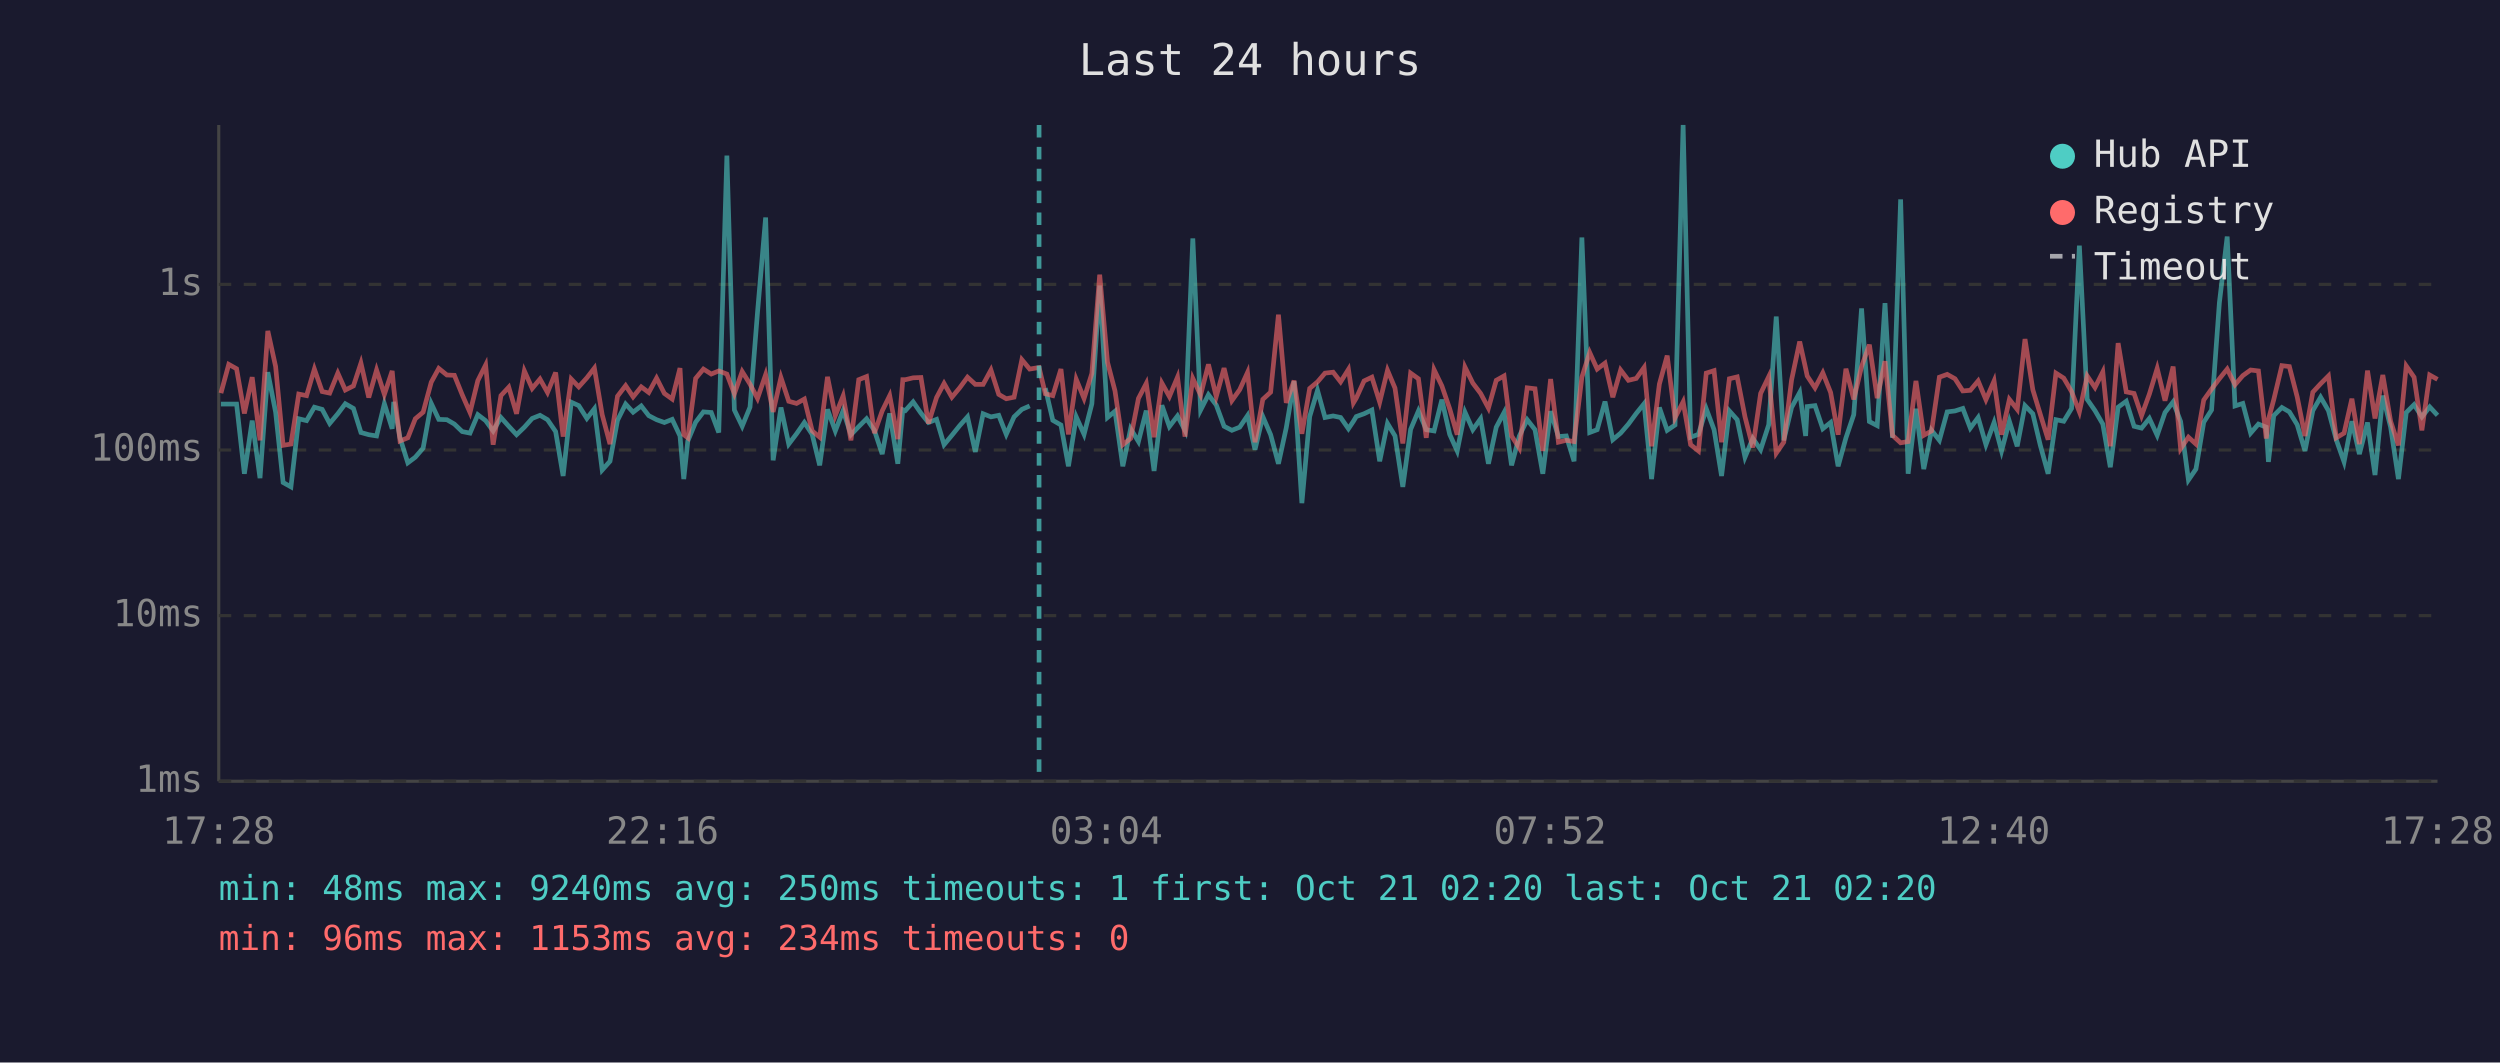
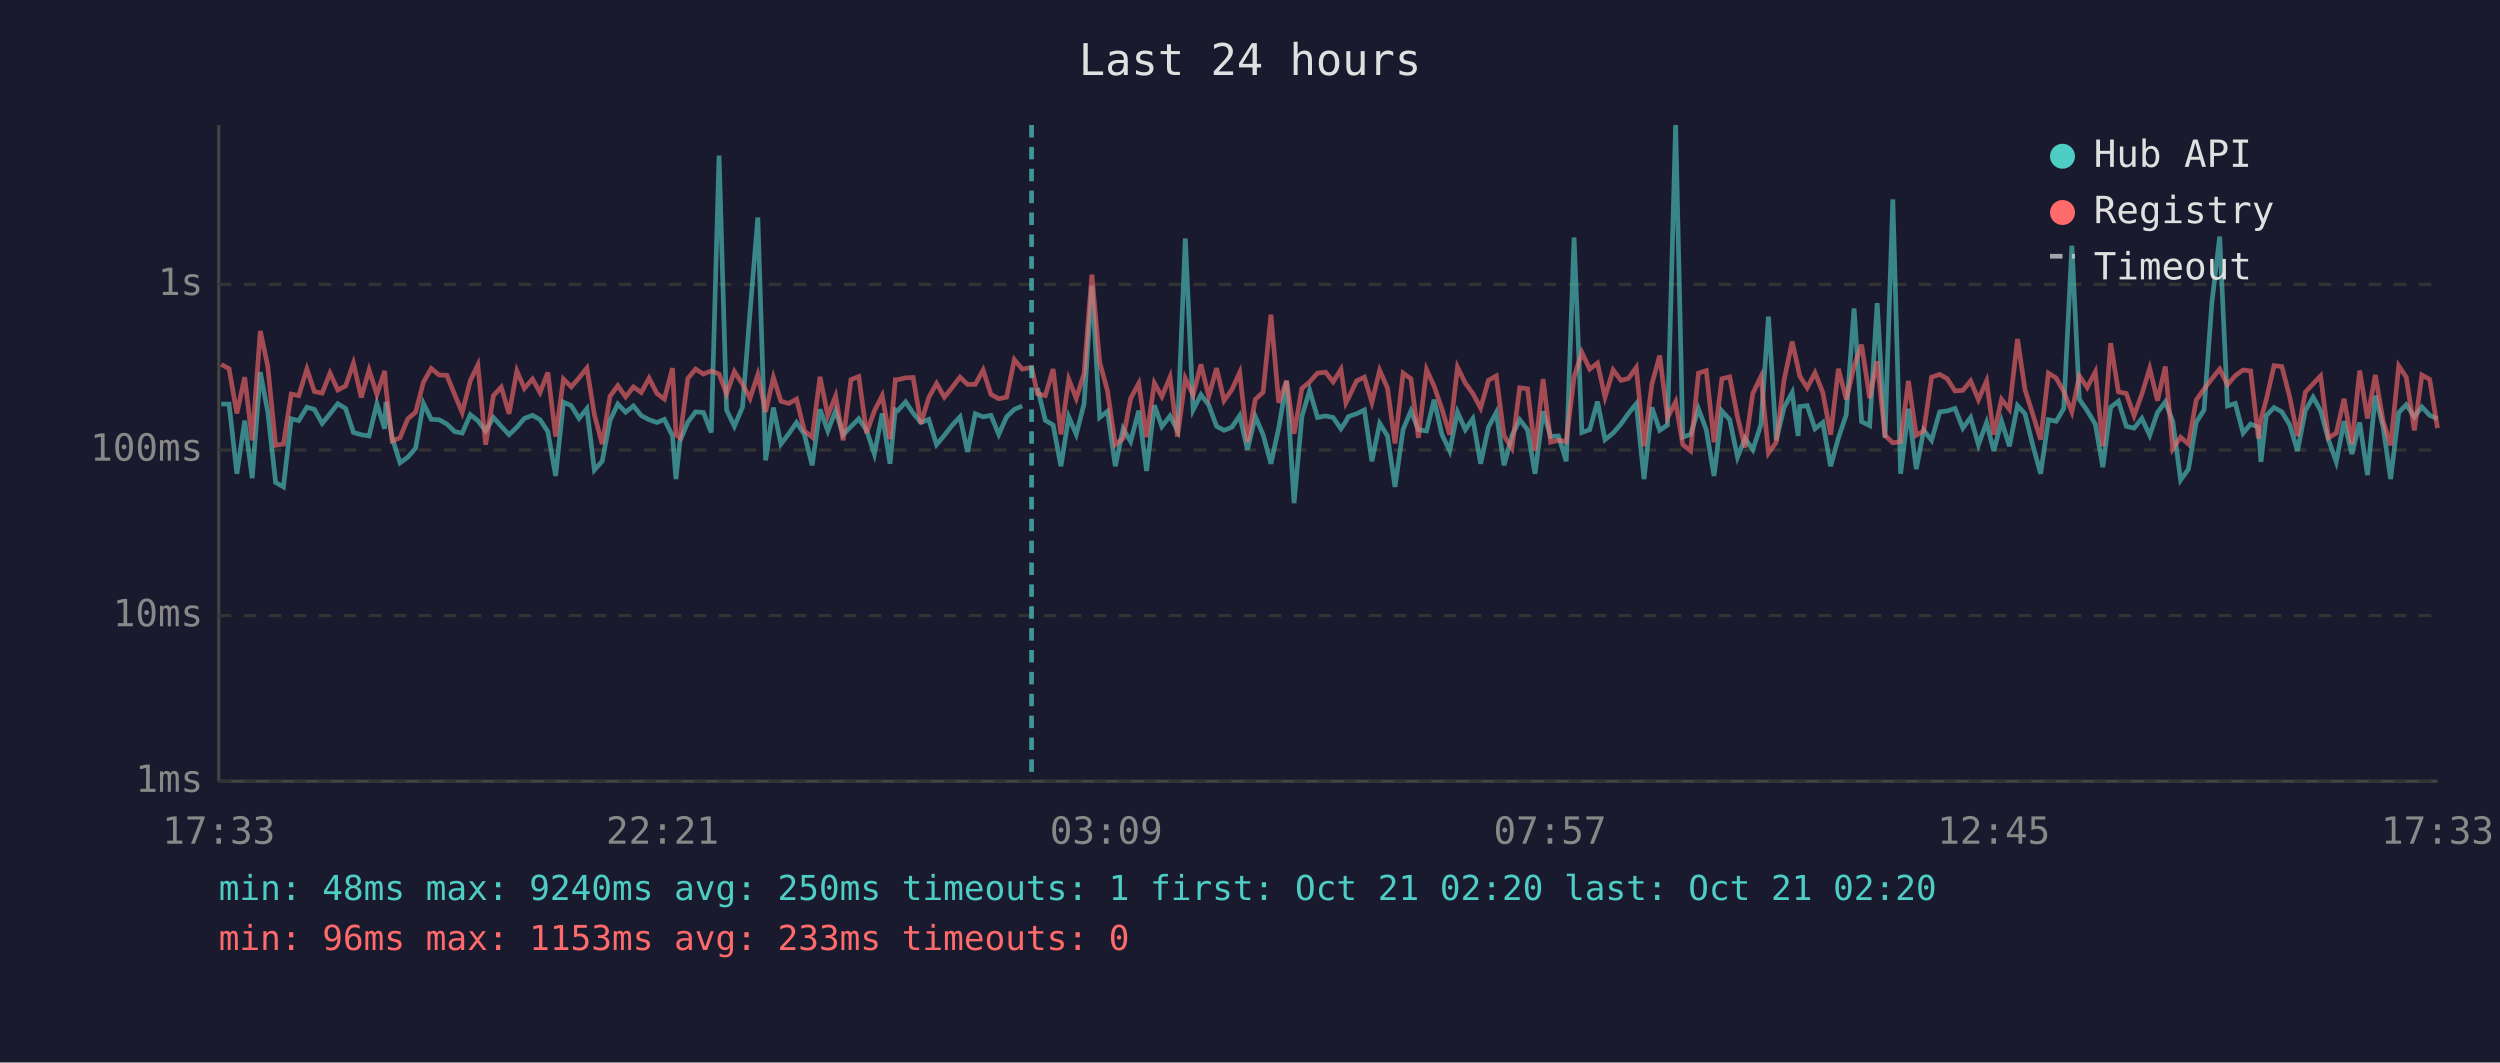
<svg xmlns="http://www.w3.org/2000/svg" viewBox="0 0 800 340" font-family="monospace" font-size="12">
  <rect width="800" height="340" fill="#1a1a2e" />
  <text x="400" y="24" fill="#e0e0e0" font-size="14" text-anchor="middle">Last 24 hours</text>
  <line x1="70" y1="40" x2="70" y2="250" stroke="#444" stroke-width="1" />
  <line x1="70" y1="250" x2="780" y2="250" stroke="#444" stroke-width="1" />
  <line x1="70" y1="250" x2="780" y2="250" stroke="#333" stroke-width="1" stroke-dasharray="4" />
  <text x="65" y="250" fill="#888" text-anchor="end" dominant-baseline="middle">1ms</text>
  <line x1="70" y1="197" x2="780" y2="197" stroke="#333" stroke-width="1" stroke-dasharray="4" />
  <text x="65" y="197" fill="#888" text-anchor="end" dominant-baseline="middle">10ms</text>
  <line x1="70" y1="144" x2="780" y2="144" stroke="#333" stroke-width="1" stroke-dasharray="4" />
  <text x="65" y="144" fill="#888" text-anchor="end" dominant-baseline="middle">100ms</text>
  <line x1="70" y1="91" x2="780" y2="91" stroke="#333" stroke-width="1" stroke-dasharray="4" />
  <text x="65" y="91" fill="#888" text-anchor="end" dominant-baseline="middle">1s</text>
-   <text x="70" y="270" fill="#888" text-anchor="middle">17:28</text>
-   <text x="212" y="270" fill="#888" text-anchor="middle">22:16</text>
-   <text x="354" y="270" fill="#888" text-anchor="middle">03:04</text>
-   <text x="496" y="270" fill="#888" text-anchor="middle">07:52</text>
-   <text x="638" y="270" fill="#888" text-anchor="middle">12:40</text>
-   <text x="780" y="270" fill="#888" text-anchor="middle">17:28</text>
-   <polyline points="70.7,129.3 73.2,129.3 75.7,129.3 78.2,151.6 80.7,134.6 83.2,153.0 85.7,119.1 88.2,131.9 90.6,154.4 93.1,155.8 95.6,134.0 98.1,134.6 100.6,130.3 103.1,131.0 105.5,135.5 108.1,132.4 110.5,129.2 113.1,130.7 115.5,138.4 118.0,139.1 120.5,139.5 123.0,129.2 125.5,137.2 126.0,128.6 128.0,140.1 130.5,148.1 132.9,146.3 135.4,143.4 138.0,129.1 140.4,134.2 143.0,134.3 145.4,135.7 147.9,138.1 150.4,138.6 152.9,132.7 155.4,134.6 157.8,137.9 160.3,133.6 162.8,136.4 165.3,139.1 167.8,136.7 170.3,133.9 172.8,132.9 175.2,134.3 177.8,138.1 180.2,152.3 182.8,128.7 185.2,129.8 187.8,133.9 190.2,130.8 192.7,150.4 195.2,147.6 197.6,134.5 200.2,129.3 202.6,131.9 205.2,129.9 207.6,133.0 210.1,134.3 212.6,135.2 215.1,134.2 217.6,139.5 218.8,153.3 220.1,141.1 222.6,135.1 225.1,131.8 227.6,132.0 230.0,138.4 232.6,49.8 235.0,131.2 237.5,136.4 240.0,130.3 242.4,100.0 245.0,69.6 247.4,147.3 249.9,130.4 252.4,142.1 254.9,138.8 257.4,135.2 259.9,139.0 262.3,148.9 264.8,131.0 267.3,137.9 269.8,131.4 272.3,139.1 274.8,136.5 277.3,134.0 279.8,137.7 282.3,145.3 284.7,132.3 287.3,148.4 288.9,131.1 289.7,131.4 292.2,128.6 294.7,132.2 297.1,135.2 299.7,134.2 302.1,142.3 304.6,139.3 307.1,136.2 309.6,133.4 312.1,144.6 314.6,132.4 317.1,133.4 319.6,132.9 322.0,139.0 324.5,133.4 327.0,131.0 329.5,129.9" fill="none" stroke="#4ecdc4" stroke-width="1.5" opacity="0.6" />
-   <polyline points="334.5,124.2 336.9,134.5 339.5,136.0 341.9,149.2 344.4,133.4 346.9,139.0 349.4,129.2 351.9,91.4 354.4,133.6 356.8,131.6 359.3,149.2 361.8,137.2 364.3,141.3 366.8,131.4 369.3,150.7 371.8,129.7 374.2,136.5 376.8,133.1 379.2,137.7 381.7,76.3 384.2,131.2 386.7,126.3 389.2,129.6 391.7,136.4 394.2,137.7 396.7,136.7 399.2,133.0 401.6,143.9 404.1,133.3 406.6,139.1 409.1,148.4 411.6,136.9 414.1,122.0 416.6,161.0 419.1,133.3 421.6,124.9 424.0,133.6 426.6,133.1 429.0,133.6 431.5,137.2 433.1,134.8 434.0,133.3 436.5,132.4 439.0,131.2 441.5,147.6 444.0,135.5 446.4,139.5 448.9,155.8 451.4,137.4 453.9,131.5 456.4,137.5 458.9,137.9 461.4,127.9 463.9,139.0 466.3,144.3 468.8,131.9 471.3,137.5 473.8,134.0 476.3,148.4 478.8,136.7 481.3,132.0 483.7,148.9 486.2,139.5 488.7,134.3 491.2,137.5 493.7,151.6 496.2,131.6 498.7,139.7 501.2,139.5 503.7,147.6 506.2,76.0 508.7,138.4 511.1,137.5 513.6,128.5 516.1,140.7 518.6,138.6 521.1,135.7 523.6,132.3 526.1,129.2 528.5,153.3 531.0,130.4 533.5,137.7 536.0,136.0 538.6,40.0 541.0,139.9 543.5,139.0 546.0,130.8 548.5,137.5 550.9,152.3 553.4,131.5 555.9,134.3 558.4,146.3 560.9,140.3 563.4,143.9 566.0,135.9 568.4,101.3 570.8,140.9 573.3,130.4 575.9,125.6 577.8,139.5 578.3,130.1 580.8,129.8 583.3,137.2 585.8,135.2 588.2,149.2 590.7,140.1 593.2,132.7 595.7,98.7 598.2,134.9 600.7,136.2 603.2,97.0 605.6,140.1 608.2,63.8 610.6,151.6 613.1,130.8 615.6,150.1 618.1,137.7 620.6,140.9 623.1,131.8 625.6,131.5 628.1,130.7 630.5,137.0 633.0,133.6 635.5,142.3 638.1,135.2 640.5,144.3 643.0,134.8 645.5,142.8 648.0,129.8 650.5,132.4 652.9,142.5 655.4,151.6 657.9,134.3 660.4,134.8 662.9,130.7 665.4,78.6 667.9,127.8 670.4,131.4 672.9,135.7 675.3,149.5 677.8,130.3 680.4,128.4 682.9,136.4 685.3,137.0 687.8,133.9 690.3,139.3 692.8,132.0 695.4,128.6 697.8,134.9 700.3,153.6 702.7,150.1 705.2,135.1 707.7,131.2 710.2,96.9 712.7,75.7 715.2,129.9 717.7,129.1 720.2,138.6 722.7,135.7 725.2,136.7 725.9,147.8 727.6,133.0 730.2,130.4 732.6,131.8 735.1,135.9 737.6,144.3 740.1,131.4 742.6,127.1 745.1,131.4 747.6,140.7 750.1,147.8 752.6,134.8 755.0,145.3 757.6,135.2 760.0,152.0 762.5,126.6 765.0,136.7 767.5,153.3 770.0,132.0 772.5,129.5 775.0,133.4 777.5,130.2 780.0,132.9" fill="none" stroke="#4ecdc4" stroke-width="1.5" opacity="0.6" />
-   <polyline points="70.7,125.8 73.2,116.6 75.7,118.0 78.2,132.3 80.7,120.7 83.2,140.9 85.7,105.9 88.2,117.3 90.6,142.5 93.1,142.1 95.6,126.1 98.1,126.6 100.6,118.1 103.1,125.3 105.5,125.8 108.1,119.4 110.5,124.8 113.1,123.5 115.5,116.2 118.0,127.2 120.5,118.4 123.0,126.2 125.5,118.7 126.0,124.2 128.0,141.1 130.5,140.1 132.9,134.0 135.4,131.9 138.0,122.3 140.4,117.9 143.0,120.0 145.4,120.1 147.9,126.3 150.4,132.0 152.9,121.8 155.4,116.8 157.8,142.3 160.3,126.6 162.8,123.9 165.3,132.4 167.8,118.7 170.3,124.3 172.8,121.3 175.2,125.6 177.8,119.2 180.2,139.7 182.8,121.3 185.2,123.8 187.8,120.9 190.2,117.8 192.7,132.7 195.2,142.1 197.6,126.8 200.2,123.4 202.6,127.0 205.2,123.8 207.6,125.6 210.1,121.0 212.6,125.9 215.1,127.7 217.6,117.8 218.8,139.1 220.1,140.1 222.6,121.1 225.1,118.1 227.6,119.7 230.0,118.7 232.6,119.7 235.0,126.0 237.5,118.9 240.0,122.9 242.4,127.5 245.0,119.9 247.4,131.8 249.9,120.8 252.4,128.4 254.9,129.1 257.4,127.7 259.9,137.9 262.3,139.9 264.8,120.6 267.3,133.0 269.8,126.7 272.3,140.9 274.8,121.5 277.3,120.5 279.8,138.6 282.3,131.5 284.7,126.6 287.3,140.5 288.9,121.5 289.7,121.5 292.2,120.9 294.7,120.8 297.1,135.5 299.7,127.2 302.1,122.7 304.6,127.1 307.1,124.1 309.6,120.7 312.1,123.0 314.6,123.0 317.1,118.4 319.6,126.2 322.0,127.6 324.5,127.1 327.0,115.1 329.5,118.1 332.5,117.6 334.5,126.0 336.9,126.6 339.5,118.1 341.9,139.0 344.4,121.4 346.9,127.5 349.4,119.5 351.9,87.9 354.4,115.9 356.8,125.1 359.3,142.3 361.8,140.3 364.3,127.5 366.8,122.7 369.3,139.9 371.8,122.6 374.2,126.9 376.8,120.7 379.2,139.7 381.7,121.1 384.2,126.4 386.7,116.6 389.2,126.9 391.7,117.8 394.2,128.2 396.7,124.7 399.2,119.2 401.6,141.5 404.1,127.8 406.6,125.5 409.1,100.7 411.6,128.9 414.1,121.8 416.6,138.8 419.1,124.3 421.6,122.2 424.0,119.4 426.6,119.1 429.0,122.2 431.5,118.2 433.1,128.9 434.0,127.4 436.5,121.9 439.0,120.7 441.5,128.7 444.0,118.5 446.4,124.2 448.9,141.9 451.4,119.4 453.9,121.2 456.4,140.1 458.9,118.3 461.4,123.5 463.9,130.8 466.3,139.1 468.8,117.5 471.3,122.6 473.8,125.9 476.3,130.6 478.8,121.7 481.3,120.3 483.7,139.5 486.2,143.4 488.7,124.1 491.2,124.4 493.7,144.3 496.2,121.3 498.7,141.5 501.2,140.9 503.7,141.3 506.2,120.7 508.7,112.8 511.1,118.1 513.6,116.2 516.1,127.1 518.6,118.4 521.1,121.7 523.6,121.1 526.1,117.6 528.5,142.8 531.0,122.9 533.5,113.8 536.0,133.7 538.6,128.6 541.0,142.3 543.5,144.3 546.0,119.4 548.5,118.6 550.9,141.5 553.4,121.2 555.9,120.6 558.4,133.4 560.9,143.2 563.4,125.9 566.0,120.5 568.4,145.0 570.8,141.5 573.3,121.6 575.9,109.3 577.8,117.9 578.3,120.3 580.8,124.1 583.3,119.3 585.8,125.6 588.2,139.1 590.7,118.0 593.2,127.8 595.7,117.3 598.2,110.3 600.7,127.4 603.2,115.6 605.6,139.3 608.2,141.7 610.6,141.3 613.1,121.9 615.6,139.3 618.1,137.9 620.6,120.7 623.1,119.8 625.6,121.2 628.1,125.1 630.5,124.9 633.0,121.9 635.5,127.9 638.1,121.9 640.5,139.1 643.0,127.8 645.5,131.0 648.0,108.5 650.5,124.7 652.9,132.6 655.4,140.7 657.9,119.4 660.4,121.0 662.9,125.3 665.4,131.8 667.9,120.3 670.4,124.0 672.9,119.0 675.3,142.8 677.8,109.8 680.4,125.4 682.9,125.9 685.3,133.0 687.8,126.1 690.3,117.9 692.8,128.2 695.4,117.3 697.8,143.6 700.3,139.9 702.7,142.1 705.2,128.0 707.7,124.5 710.2,121.2 712.7,118.1 715.2,123.1 717.7,120.2 720.2,118.4 722.7,118.7 725.2,140.3 725.9,134.2 727.6,127.9 730.2,117.0 732.6,117.3 735.1,127.0 737.6,139.5 740.1,125.5 742.6,122.8 745.1,120.3 747.6,140.1 750.1,138.6 752.6,127.6 755.0,142.1 757.6,118.6 760.0,133.9 762.5,120.0 765.0,134.8 767.5,142.5 770.0,117.1 772.5,120.7 775.0,137.7 777.5,120.0 780.0,121.4" fill="none" stroke="#ff6b6b" stroke-width="1.5" opacity="0.6" />
-   <line x1="332.5" y1="40" x2="332.5" y2="250" stroke="#4ecdc4" stroke-width="1.5" stroke-dasharray="4,3" opacity="0.7" />
+   <text x="70" y="270" fill="#888" text-anchor="middle">17:33</text>
+   <text x="212" y="270" fill="#888" text-anchor="middle">22:21</text>
+   <text x="354" y="270" fill="#888" text-anchor="middle">03:09</text>
+   <text x="496" y="270" fill="#888" text-anchor="middle">07:57</text>
+   <text x="638" y="270" fill="#888" text-anchor="middle">12:45</text>
+   <text x="780" y="270" fill="#888" text-anchor="middle">17:33</text>
+   <polyline points="70.8,129.3 73.3,129.3 75.8,151.6 78.3,134.6 80.7,153.0 83.3,119.1 85.7,131.9 88.2,154.4 90.7,155.8 93.2,134.0 95.6,134.6 98.2,130.3 100.6,131.0 103.1,135.5 105.6,132.4 108.1,129.2 110.6,130.7 113.1,138.4 115.6,139.1 118.1,139.5 120.6,129.2 123.1,137.2 123.5,128.6 125.5,140.1 128.0,148.1 130.5,146.3 133.0,143.4 135.5,129.1 138.0,134.2 140.5,134.3 143.0,135.7 145.5,138.1 147.9,138.6 150.5,132.7 152.9,134.6 155.4,137.9 157.9,133.6 160.4,136.4 162.9,139.1 165.4,136.7 167.8,133.9 170.4,132.9 172.8,134.3 175.3,138.1 177.8,152.3 180.3,128.7 182.8,129.8 185.3,133.9 187.8,130.8 190.2,150.4 192.7,147.6 195.2,134.5 197.7,129.3 200.2,131.9 202.7,129.9 205.2,133.0 207.7,134.3 210.2,135.2 212.6,134.2 215.2,139.5 216.3,153.3 217.6,141.1 220.1,135.1 222.6,131.8 225.1,132.0 227.6,138.4 230.1,49.8 232.5,131.2 235.0,136.4 237.6,130.3 240.0,100.0 242.5,69.6 245.0,147.3 247.5,130.4 249.9,142.1 252.4,138.8 254.9,135.2 257.4,139.0 259.9,148.9 262.4,131.0 264.9,137.9 267.4,131.4 269.8,139.1 272.3,136.5 274.8,134.0 277.3,137.7 279.8,145.3 282.3,132.3 284.8,148.4 286.5,131.1 287.3,131.4 289.8,128.6 292.2,132.2 294.7,135.2 297.2,134.2 299.7,142.3 302.2,139.3 304.6,136.2 307.2,133.4 309.6,144.6 312.1,132.4 314.6,133.4 317.1,132.9 319.6,139.0 322.1,133.4 324.6,131.0 327.1,129.9" fill="none" stroke="#4ecdc4" stroke-width="1.5" opacity="0.6" />
+   <polyline points="332.0,124.2 334.5,134.5 337.0,136.0 339.5,149.2 342.0,133.4 344.4,139.0 346.9,129.2 349.4,91.4 351.9,133.6 354.4,131.6 356.9,149.2 359.4,137.2 361.8,141.3 364.4,131.4 366.9,150.7 369.4,129.7 371.8,136.5 374.4,133.1 376.8,137.7 379.3,76.3 381.8,131.2 384.3,126.3 386.8,129.6 389.3,136.4 391.7,137.7 394.2,136.7 396.7,133.0 399.2,143.9 401.7,133.3 404.2,139.1 406.7,148.4 409.2,136.9 411.7,122.0 414.1,161.0 416.6,133.3 419.1,124.9 421.6,133.6 424.2,133.1 426.6,133.6 429.1,137.2 430.7,134.8 431.5,133.3 434.1,132.4 436.6,131.2 439.0,147.6 441.5,135.5 444.0,139.5 446.4,155.8 449.0,137.4 451.5,131.5 453.9,137.5 456.5,137.9 458.9,127.9 461.4,139.0 463.9,144.3 466.4,131.9 468.9,137.5 471.3,134.0 473.8,148.4 476.3,136.7 478.8,132.0 481.3,148.9 483.8,139.5 486.3,134.3 488.8,137.5 491.2,151.6 493.8,131.6 496.2,139.7 498.7,139.5 501.2,147.6 503.7,76.0 506.2,138.4 508.7,137.5 511.2,128.5 513.6,140.7 516.2,138.6 518.7,135.7 521.1,132.3 523.6,129.2 526.1,153.3 528.6,130.4 531.1,137.7 533.6,136.0 536.2,40.0 538.5,139.9 541.0,139.0 543.5,130.8 546.0,137.5 548.5,152.3 551.0,131.5 553.5,134.3 556.0,146.3 558.4,140.3 560.9,143.9 563.5,135.9 565.9,101.3 568.4,140.9 570.9,130.4 573.5,125.6 575.4,139.5 575.9,130.1 578.3,129.8 580.8,137.2 583.3,135.2 585.8,149.2 588.3,140.1 590.8,132.7 593.3,98.7 595.7,134.9 598.3,136.2 600.7,97.0 603.2,140.1 605.7,63.8 608.2,151.6 610.7,130.8 613.2,150.1 615.6,137.7 618.1,140.9 620.7,131.8 623.1,131.5 625.6,130.7 628.1,137.0 630.6,133.6 633.1,142.3 635.7,135.2 638.0,144.3 640.5,134.8 643.0,142.8 645.6,129.8 648.0,132.4 650.5,142.5 653.0,151.6 655.5,134.3 658.0,134.8 660.4,130.7 663.0,78.6 665.4,127.8 667.9,131.4 670.5,135.7 672.9,149.5 675.4,130.3 677.9,128.4 680.4,136.4 682.9,137.0 685.4,133.9 687.9,139.3 690.4,132.0 692.9,128.6 695.3,134.9 697.8,153.6 700.3,150.1 702.8,135.1 705.3,131.2 707.8,96.9 710.3,75.7 712.8,129.9 715.3,129.1 717.8,138.6 720.2,135.7 722.7,136.7 723.5,147.8 725.2,133.0 727.7,130.4 730.2,131.8 732.7,135.9 735.2,144.3 737.7,131.4 740.2,127.1 742.6,131.4 745.1,140.7 747.6,147.8 750.1,134.8 752.6,145.3 755.1,135.2 757.6,152.0 760.1,126.6 762.6,136.7 765.0,153.3 767.6,132.0 770.0,129.5 772.6,133.4 775.0,130.2 777.5,132.9 780.0,134.0" fill="none" stroke="#4ecdc4" stroke-width="1.5" opacity="0.6" />
+   <polyline points="70.8,116.6 73.3,118.0 75.8,132.3 78.3,120.7 80.7,140.9 83.3,105.9 85.7,117.3 88.2,142.5 90.7,142.1 93.2,126.1 95.6,126.6 98.2,118.1 100.6,125.3 103.1,125.8 105.6,119.4 108.1,124.8 110.6,123.5 113.1,116.2 115.6,127.2 118.1,118.4 120.6,126.2 123.1,118.7 123.5,124.2 125.5,141.1 128.0,140.1 130.5,134.0 133.0,131.9 135.5,122.3 138.0,117.9 140.5,120.0 143.0,120.1 145.5,126.3 147.9,132.0 150.5,121.8 152.9,116.8 155.4,142.3 157.9,126.6 160.4,123.9 162.9,132.4 165.4,118.7 167.8,124.3 170.4,121.3 172.8,125.6 175.3,119.2 177.8,139.7 180.3,121.3 182.8,123.8 185.3,120.9 187.8,117.8 190.2,132.7 192.7,142.1 195.2,126.8 197.7,123.4 200.2,127.0 202.7,123.8 205.2,125.6 207.7,121.0 210.2,125.9 212.6,127.7 215.2,117.8 216.3,139.1 217.6,140.1 220.1,121.1 222.6,118.1 225.1,119.7 227.6,118.7 230.1,119.7 232.5,126.0 235.0,118.9 237.6,122.9 240.0,127.5 242.5,119.9 245.0,131.8 247.5,120.8 249.9,128.4 252.4,129.1 254.9,127.7 257.4,137.9 259.9,139.9 262.4,120.6 264.9,133.0 267.4,126.7 269.8,140.9 272.3,121.5 274.8,120.5 277.3,138.6 279.8,131.5 282.3,126.6 284.8,140.5 286.5,121.5 287.3,121.5 289.8,120.9 292.2,120.8 294.7,135.5 297.2,127.2 299.7,122.7 302.2,127.1 304.6,124.1 307.2,120.7 309.6,123.0 312.1,123.0 314.6,118.4 317.1,126.2 319.6,127.6 322.1,127.1 324.6,115.1 327.1,118.1 330.1,117.6 332.0,126.0 334.5,126.6 337.0,118.1 339.5,139.0 342.0,121.4 344.4,127.5 346.9,119.5 349.4,87.9 351.9,115.9 354.4,125.1 356.9,142.3 359.4,140.3 361.8,127.5 364.4,122.7 366.9,139.9 369.4,122.6 371.8,126.9 374.4,120.7 376.8,139.7 379.3,121.1 381.8,126.4 384.3,116.6 386.8,126.9 389.3,117.8 391.7,128.2 394.2,124.7 396.7,119.2 399.2,141.5 401.7,127.8 404.2,125.5 406.7,100.7 409.2,128.9 411.7,121.8 414.1,138.8 416.6,124.3 419.1,122.2 421.6,119.4 424.2,119.1 426.6,122.2 429.1,118.2 430.7,128.9 431.5,127.4 434.1,121.9 436.6,120.7 439.0,128.7 441.5,118.5 444.0,124.2 446.4,141.9 449.0,119.4 451.5,121.2 453.9,140.1 456.5,118.3 458.9,123.5 461.4,130.8 463.9,139.1 466.4,117.5 468.9,122.6 471.3,125.9 473.8,130.6 476.3,121.7 478.8,120.3 481.3,139.5 483.8,143.4 486.3,124.1 488.8,124.4 491.2,144.3 493.8,121.3 496.2,141.5 498.7,140.9 501.2,141.3 503.7,120.7 506.2,112.8 508.7,118.1 511.2,116.2 513.6,127.1 516.2,118.4 518.7,121.7 521.1,121.1 523.6,117.6 526.1,142.8 528.6,122.9 531.1,113.8 533.6,133.7 536.2,128.6 538.5,142.3 541.0,144.3 543.5,119.4 546.0,118.6 548.5,141.5 551.0,121.2 553.5,120.6 556.0,133.4 558.4,143.2 560.9,125.9 563.5,120.5 565.9,145.0 568.4,141.5 570.9,121.6 573.5,109.3 575.4,117.9 575.9,120.3 578.3,124.1 580.8,119.3 583.3,125.6 585.8,139.1 588.3,118.0 590.8,127.8 593.3,117.3 595.7,110.3 598.3,127.4 600.7,115.6 603.2,139.3 605.7,141.7 608.2,141.3 610.7,121.9 613.2,139.3 615.6,137.9 618.1,120.7 620.7,119.8 623.1,121.2 625.6,125.1 628.1,124.9 630.6,121.9 633.1,127.9 635.7,121.9 638.0,139.1 640.5,127.8 643.0,131.0 645.6,108.5 648.0,124.7 650.5,132.6 653.0,140.7 655.5,119.4 658.0,121.0 660.4,125.3 663.0,131.8 665.4,120.3 667.9,124.0 670.5,119.0 672.9,142.8 675.4,109.8 677.9,125.4 680.4,125.9 682.9,133.0 685.4,126.1 687.9,117.9 690.4,128.2 692.9,117.3 695.3,143.6 697.8,139.9 700.3,142.1 702.8,128.0 705.3,124.5 707.8,121.2 710.3,118.1 712.8,123.1 715.3,120.2 717.8,118.4 720.2,118.7 722.7,140.3 723.5,134.2 725.2,127.9 727.7,117.0 730.2,117.3 732.7,127.0 735.2,139.5 737.7,125.5 740.2,122.8 742.6,120.3 745.1,140.1 747.6,138.6 750.1,127.6 752.6,142.1 755.1,118.6 757.6,133.9 760.1,120.0 762.6,134.8 765.0,142.5 767.6,117.1 770.0,120.7 772.6,137.7 775.0,120.0 777.5,121.4 780.0,137.0" fill="none" stroke="#ff6b6b" stroke-width="1.5" opacity="0.6" />
+   <line x1="330.1" y1="40" x2="330.1" y2="250" stroke="#4ecdc4" stroke-width="1.5" stroke-dasharray="4,3" opacity="0.7" />
  <circle cx="660" cy="50" r="4" fill="#4ecdc4" />
  <text x="670" y="50" fill="#e0e0e0" dominant-baseline="middle">Hub API</text>
  <circle cx="660" cy="68" r="4" fill="#ff6b6b" />
  <text x="670" y="68" fill="#e0e0e0" dominant-baseline="middle">Registry</text>
  <line x1="656" y1="82" x2="664" y2="82" stroke="#e0e0e0" stroke-width="1.5" stroke-dasharray="4,3" opacity="0.7" />
  <text x="670" y="86" fill="#e0e0e0" dominant-baseline="middle">Timeout</text>
  <text x="70" y="288" fill="#4ecdc4" font-size="11">min: 48ms  max: 9240ms  avg: 250ms  timeouts: 1  first: Oct 21 02:20  last: Oct 21 02:20</text>
-   <text x="70" y="304" fill="#ff6b6b" font-size="11">min: 96ms  max: 1153ms  avg: 234ms  timeouts: 0</text>
+   <text x="70" y="304" fill="#ff6b6b" font-size="11">min: 96ms  max: 1153ms  avg: 233ms  timeouts: 0</text>
</svg>
